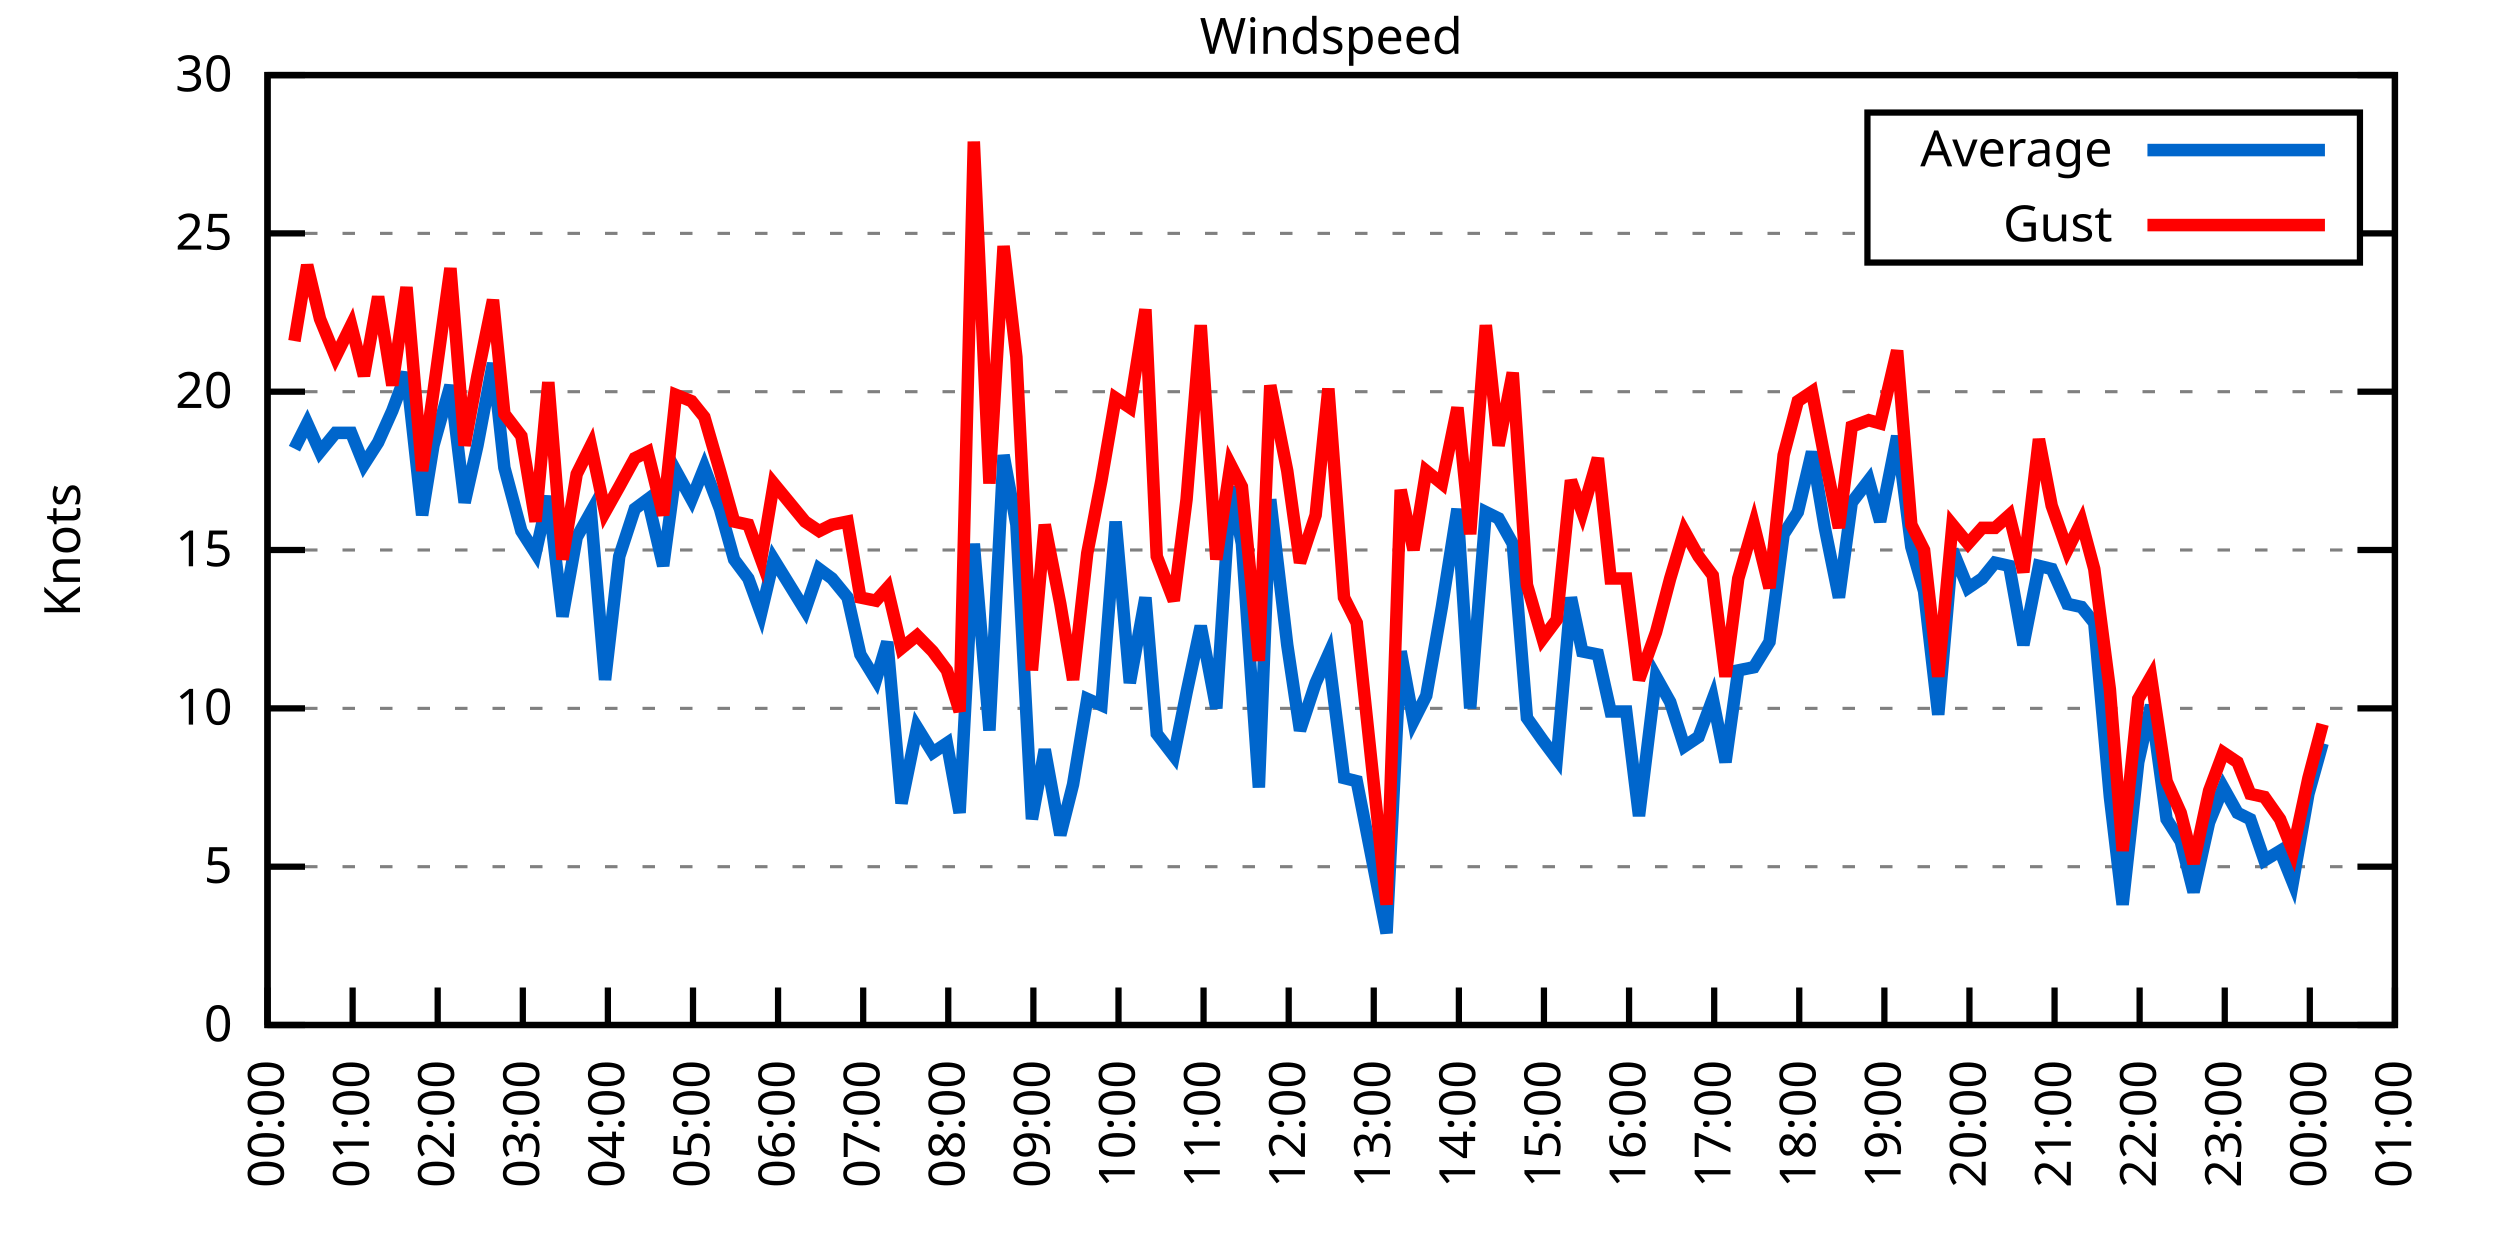
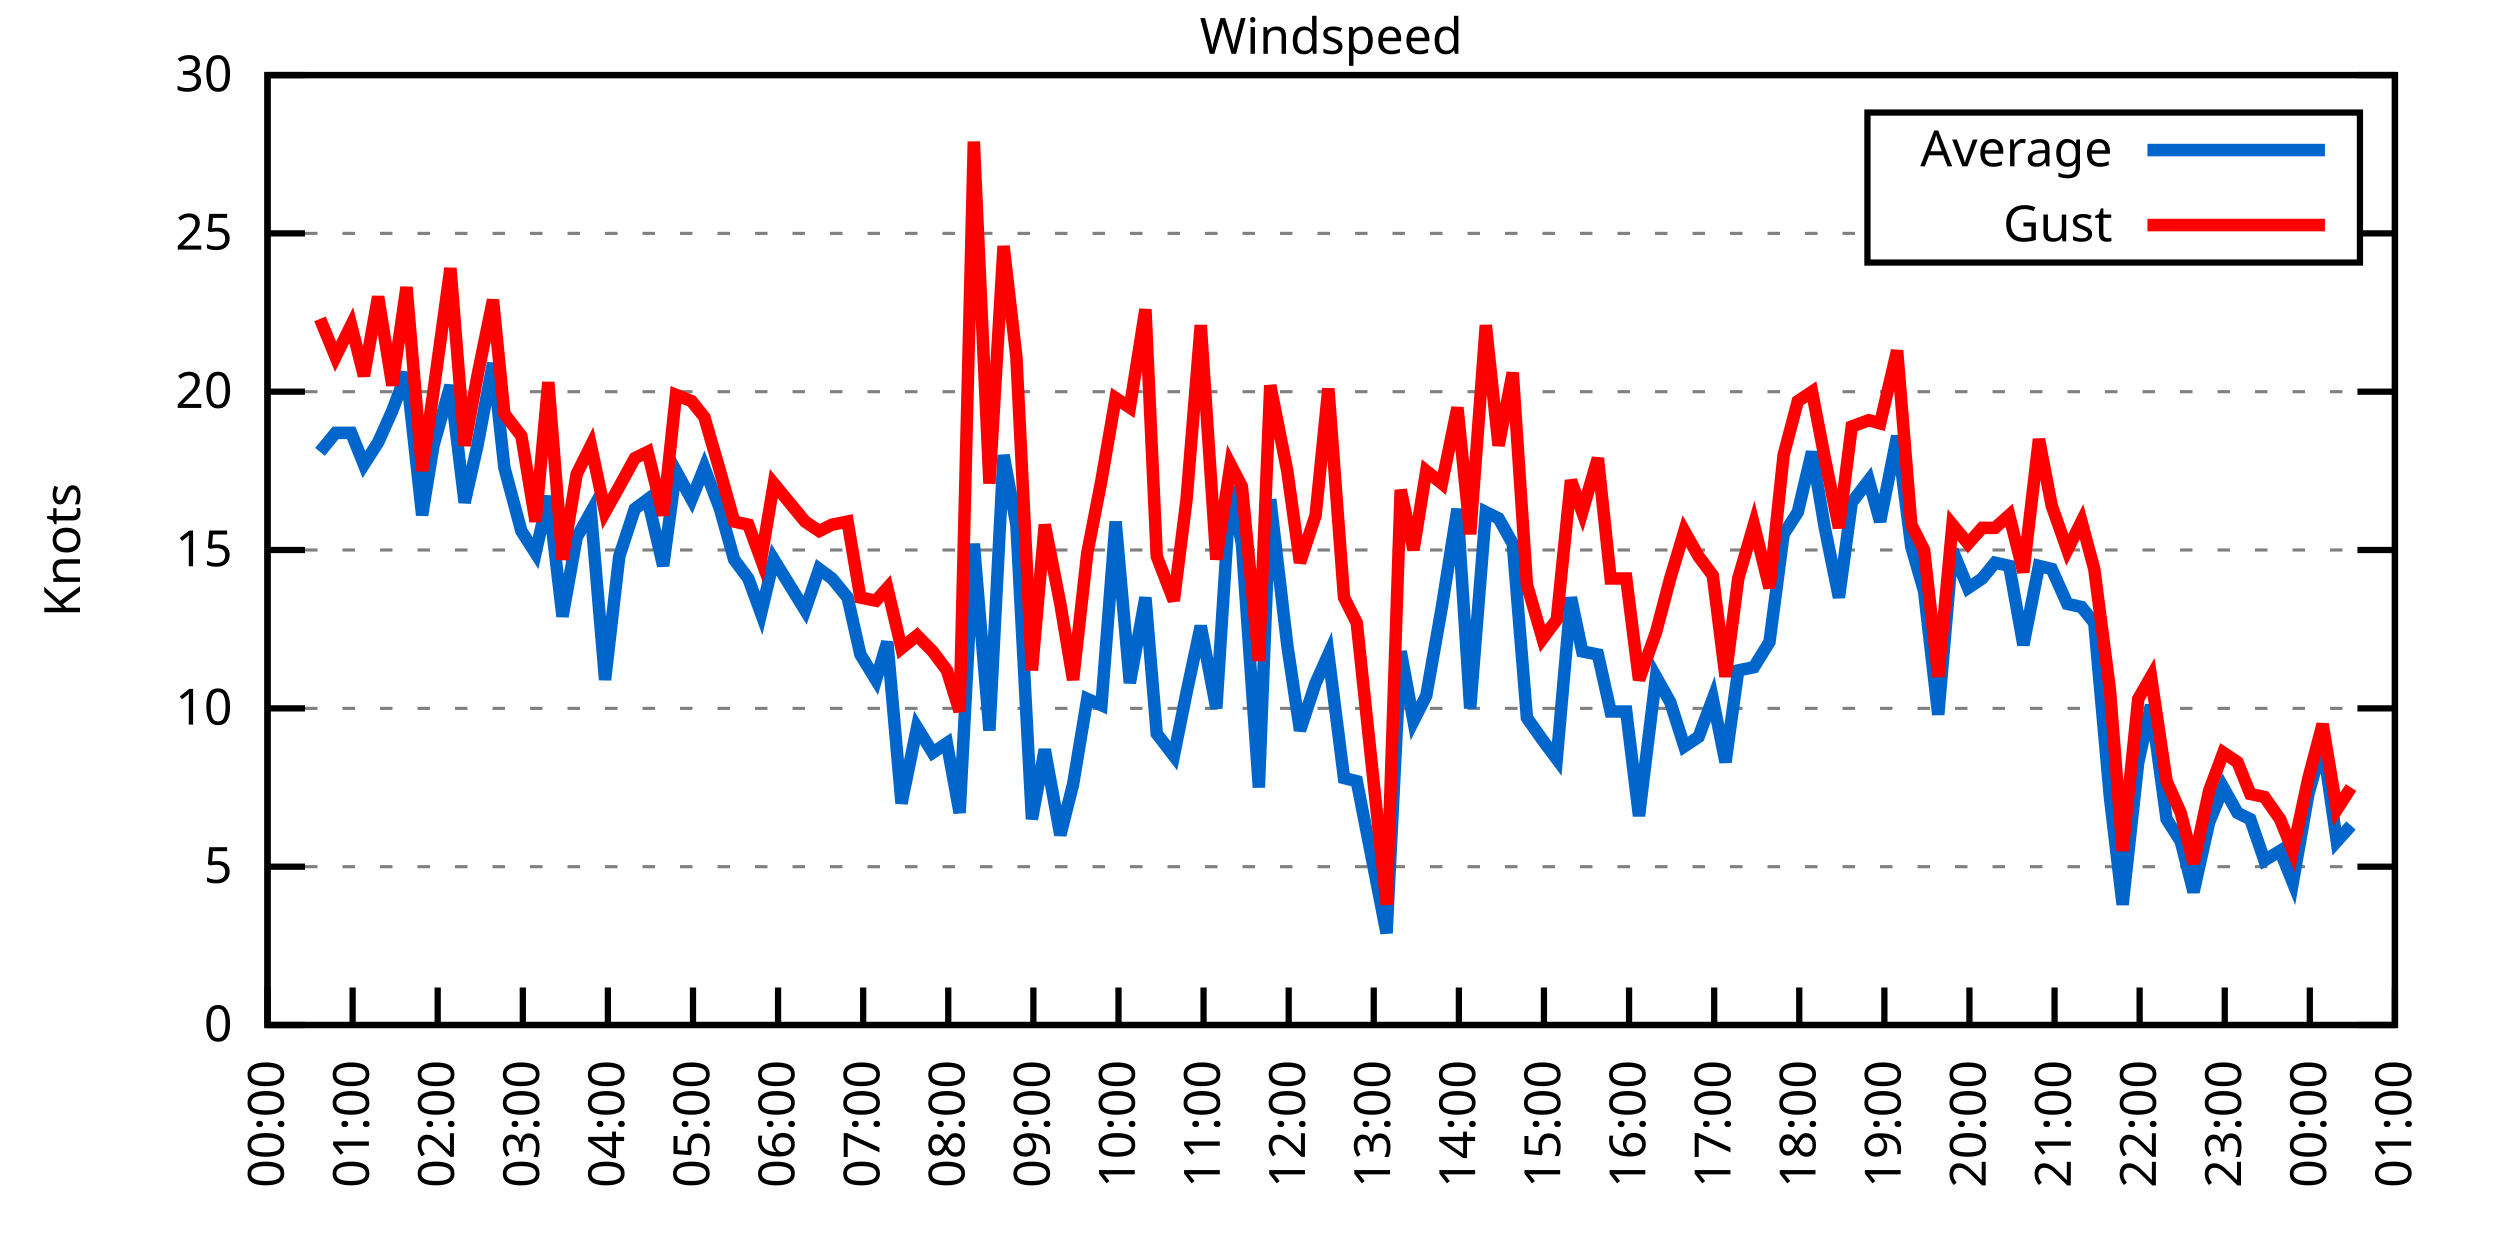
<svg xmlns="http://www.w3.org/2000/svg" xmlns:xlink="http://www.w3.org/1999/xlink" width="400" height="200" viewBox="0 0 400 200">
  <g id="gnuplot_canvas">
    <rect x="0" y="0" width="400" height="200" fill="none" />
    <defs>
      <circle id="gpDot" r="0.5" stroke-width="0.5" stroke="currentColor" />
      <path id="gpPt0" stroke-width="0.333" stroke="currentColor" d="M-1,0 h2 M0,-1 v2" />
      <path id="gpPt1" stroke-width="0.333" stroke="currentColor" d="M-1,-1 L1,1 M1,-1 L-1,1" />
      <path id="gpPt2" stroke-width="0.333" stroke="currentColor" d="M-1,0 L1,0 M0,-1 L0,1 M-1,-1 L1,1 M-1,1 L1,-1" />
      <rect id="gpPt3" stroke-width="0.333" stroke="currentColor" x="-1" y="-1" width="2" height="2" />
      <rect id="gpPt4" stroke-width="0.333" stroke="currentColor" fill="currentColor" x="-1" y="-1" width="2" height="2" />
      <circle id="gpPt5" stroke-width="0.333" stroke="currentColor" cx="0" cy="0" r="1" />
      <use xlink:href="#gpPt5" id="gpPt6" fill="currentColor" stroke="none" />
      <path id="gpPt7" stroke-width="0.333" stroke="currentColor" d="M0,-1.33 L-1.33,0.67 L1.33,0.67 z" />
      <use xlink:href="#gpPt7" id="gpPt8" fill="currentColor" stroke="none" />
      <use xlink:href="#gpPt7" id="gpPt9" stroke="currentColor" transform="rotate(180)" />
      <use xlink:href="#gpPt9" id="gpPt10" fill="currentColor" stroke="none" />
      <use xlink:href="#gpPt3" id="gpPt11" stroke="currentColor" transform="rotate(45)" />
      <use xlink:href="#gpPt11" id="gpPt12" fill="currentColor" stroke="none" />
      <path id="gpPt13" stroke-width="0.333" stroke="currentColor" d="M0,1.330 L1.265,0.411 L0.782,-1.067 L-0.782,-1.076 L-1.265,0.411 z" />
      <use xlink:href="#gpPt13" id="gpPt14" fill="currentColor" stroke="none" />
      <filter id="textbox" filterUnits="objectBoundingBox" x="0" y="0" height="1" width="1">
        <feFlood flood-color="white" flood-opacity="1" result="bgnd" />
        <feComposite in="SourceGraphic" in2="bgnd" operator="atop" />
      </filter>
      <filter id="greybox" filterUnits="objectBoundingBox" x="0" y="0" height="1" width="1">
        <feFlood flood-color="lightgrey" flood-opacity="1" result="grey" />
        <feComposite in="SourceGraphic" in2="grey" operator="atop" />
      </filter>
    </defs>
    <g fill="none" color="white" stroke="currentColor" stroke-width="1.00" stroke-linecap="butt" stroke-linejoin="miter">
</g>
    <g fill="none" color="black" stroke="currentColor" stroke-width="1.00" stroke-linecap="butt" stroke-linejoin="miter">
      <g stroke="none" shape-rendering="crispEdges">
        <polygon fill="rgb(255, 255, 255)" points="42.80,164.00 383.18,164.00 383.18,12.02 42.80,12.02 " />
      </g>
    </g>
    <g fill="none" color="black" stroke="currentColor" stroke-width="1.00" stroke-linecap="butt" stroke-linejoin="miter">
</g>
    <g fill="none" color="black" stroke="black" stroke-width="0.50" stroke-linecap="butt" stroke-linejoin="miter">
</g>
    <g fill="none" color="gray" stroke="currentColor" stroke-width="0.50" stroke-linecap="butt" stroke-linejoin="miter">
      <path stroke="gray" stroke-dasharray="2,4" class="gridline" d="M42.80,164.00 L383.19,164.00  " />
    </g>
    <g fill="none" color="gray" stroke="gray" stroke-width="1.00" stroke-linecap="butt" stroke-linejoin="miter">
</g>
    <g fill="none" color="black" stroke="currentColor" stroke-width="1.00" stroke-linecap="butt" stroke-linejoin="miter">
      <path stroke="black" d="M42.80,164.00 L48.80,164.00 M383.19,164.00 L377.19,164.00  " />
      <g transform="translate(37.20,166.60)" stroke="none" fill="black" font-family="Sans" font-size="8.00" text-anchor="end">
        <text>
          <tspan font-family="Sans"> 0</tspan>
        </text>
      </g>
    </g>
    <g fill="none" color="black" stroke="currentColor" stroke-width="1.00" stroke-linecap="butt" stroke-linejoin="miter">
</g>
    <g fill="none" color="black" stroke="black" stroke-width="0.50" stroke-linecap="butt" stroke-linejoin="miter">
</g>
    <g fill="none" color="gray" stroke="currentColor" stroke-width="0.50" stroke-linecap="butt" stroke-linejoin="miter">
      <path stroke="gray" stroke-dasharray="2,4" class="gridline" d="M42.80,138.67 L383.19,138.67  " />
    </g>
    <g fill="none" color="gray" stroke="gray" stroke-width="1.00" stroke-linecap="butt" stroke-linejoin="miter">
</g>
    <g fill="none" color="black" stroke="currentColor" stroke-width="1.00" stroke-linecap="butt" stroke-linejoin="miter">
      <path stroke="black" d="M42.80,138.67 L48.80,138.67 M383.19,138.67 L377.19,138.67  " />
      <g transform="translate(37.20,141.27)" stroke="none" fill="black" font-family="Sans" font-size="8.00" text-anchor="end">
        <text>
          <tspan font-family="Sans"> 5</tspan>
        </text>
      </g>
    </g>
    <g fill="none" color="black" stroke="currentColor" stroke-width="1.00" stroke-linecap="butt" stroke-linejoin="miter">
</g>
    <g fill="none" color="black" stroke="black" stroke-width="0.50" stroke-linecap="butt" stroke-linejoin="miter">
</g>
    <g fill="none" color="gray" stroke="currentColor" stroke-width="0.50" stroke-linecap="butt" stroke-linejoin="miter">
      <path stroke="gray" stroke-dasharray="2,4" class="gridline" d="M42.80,113.34 L383.19,113.34  " />
    </g>
    <g fill="none" color="gray" stroke="gray" stroke-width="1.00" stroke-linecap="butt" stroke-linejoin="miter">
</g>
    <g fill="none" color="black" stroke="currentColor" stroke-width="1.00" stroke-linecap="butt" stroke-linejoin="miter">
      <path stroke="black" d="M42.80,113.34 L48.80,113.34 M383.19,113.34 L377.19,113.34  " />
      <g transform="translate(37.20,115.94)" stroke="none" fill="black" font-family="Sans" font-size="8.00" text-anchor="end">
        <text>
          <tspan font-family="Sans"> 10</tspan>
        </text>
      </g>
    </g>
    <g fill="none" color="black" stroke="currentColor" stroke-width="1.00" stroke-linecap="butt" stroke-linejoin="miter">
</g>
    <g fill="none" color="black" stroke="black" stroke-width="0.50" stroke-linecap="butt" stroke-linejoin="miter">
</g>
    <g fill="none" color="gray" stroke="currentColor" stroke-width="0.50" stroke-linecap="butt" stroke-linejoin="miter">
      <path stroke="gray" stroke-dasharray="2,4" class="gridline" d="M42.80,88.00 L383.19,88.00  " />
    </g>
    <g fill="none" color="gray" stroke="gray" stroke-width="1.00" stroke-linecap="butt" stroke-linejoin="miter">
</g>
    <g fill="none" color="black" stroke="currentColor" stroke-width="1.00" stroke-linecap="butt" stroke-linejoin="miter">
      <path stroke="black" d="M42.80,88.00 L48.80,88.00 M383.19,88.00 L377.19,88.00  " />
      <g transform="translate(37.20,90.60)" stroke="none" fill="black" font-family="Sans" font-size="8.00" text-anchor="end">
        <text>
          <tspan font-family="Sans"> 15</tspan>
        </text>
      </g>
    </g>
    <g fill="none" color="black" stroke="currentColor" stroke-width="1.00" stroke-linecap="butt" stroke-linejoin="miter">
</g>
    <g fill="none" color="black" stroke="black" stroke-width="0.50" stroke-linecap="butt" stroke-linejoin="miter">
</g>
    <g fill="none" color="gray" stroke="currentColor" stroke-width="0.50" stroke-linecap="butt" stroke-linejoin="miter">
      <path stroke="gray" stroke-dasharray="2,4" class="gridline" d="M42.80,62.67 L383.19,62.67  " />
    </g>
    <g fill="none" color="gray" stroke="gray" stroke-width="1.00" stroke-linecap="butt" stroke-linejoin="miter">
</g>
    <g fill="none" color="black" stroke="currentColor" stroke-width="1.00" stroke-linecap="butt" stroke-linejoin="miter">
      <path stroke="black" d="M42.80,62.67 L48.80,62.67 M383.19,62.67 L377.19,62.67  " />
      <g transform="translate(37.20,65.27)" stroke="none" fill="black" font-family="Sans" font-size="8.00" text-anchor="end">
        <text>
          <tspan font-family="Sans"> 20</tspan>
        </text>
      </g>
    </g>
    <g fill="none" color="black" stroke="currentColor" stroke-width="1.00" stroke-linecap="butt" stroke-linejoin="miter">
</g>
    <g fill="none" color="black" stroke="black" stroke-width="0.50" stroke-linecap="butt" stroke-linejoin="miter">
</g>
    <g fill="none" color="gray" stroke="currentColor" stroke-width="0.50" stroke-linecap="butt" stroke-linejoin="miter">
      <path stroke="gray" stroke-dasharray="2,4" class="gridline" d="M42.80,37.34 L298.79,37.34 M377.59,37.34 L383.19,37.34  " />
    </g>
    <g fill="none" color="gray" stroke="gray" stroke-width="1.00" stroke-linecap="butt" stroke-linejoin="miter">
</g>
    <g fill="none" color="black" stroke="currentColor" stroke-width="1.00" stroke-linecap="butt" stroke-linejoin="miter">
      <path stroke="black" d="M42.80,37.34 L48.80,37.34 M383.19,37.34 L377.19,37.34  " />
      <g transform="translate(37.20,39.94)" stroke="none" fill="black" font-family="Sans" font-size="8.00" text-anchor="end">
        <text>
          <tspan font-family="Sans"> 25</tspan>
        </text>
      </g>
    </g>
    <g fill="none" color="black" stroke="currentColor" stroke-width="1.00" stroke-linecap="butt" stroke-linejoin="miter">
</g>
    <g fill="none" color="black" stroke="black" stroke-width="0.50" stroke-linecap="butt" stroke-linejoin="miter">
</g>
    <g fill="none" color="gray" stroke="currentColor" stroke-width="0.50" stroke-linecap="butt" stroke-linejoin="miter">
      <path stroke="gray" stroke-dasharray="2,4" class="gridline" d="M42.80,12.01 L383.19,12.01  " />
    </g>
    <g fill="none" color="gray" stroke="gray" stroke-width="1.00" stroke-linecap="butt" stroke-linejoin="miter">
</g>
    <g fill="none" color="black" stroke="currentColor" stroke-width="1.00" stroke-linecap="butt" stroke-linejoin="miter">
      <path stroke="black" d="M42.80,12.01 L48.80,12.01 M383.19,12.01 L377.19,12.01  " />
      <g transform="translate(37.20,14.61)" stroke="none" fill="black" font-family="Sans" font-size="8.00" text-anchor="end">
        <text>
          <tspan font-family="Sans"> 30</tspan>
        </text>
      </g>
    </g>
    <g fill="none" color="black" stroke="currentColor" stroke-width="1.00" stroke-linecap="butt" stroke-linejoin="miter">
      <path stroke="black" d="M42.80,164.00 L42.80,158.00  " />
      <g transform="translate(45.40,169.60) rotate(270.00)" stroke="none" fill="black" font-family="Sans" font-size="8.00" text-anchor="end">
        <text>
          <tspan font-family="Sans">00:00</tspan>
        </text>
      </g>
    </g>
    <g fill="none" color="black" stroke="currentColor" stroke-width="1.00" stroke-linecap="butt" stroke-linejoin="miter">
      <path stroke="black" d="M56.42,164.00 L56.42,158.00  " />
      <g transform="translate(59.02,169.60) rotate(270.00)" stroke="none" fill="black" font-family="Sans" font-size="8.00" text-anchor="end">
        <text>
          <tspan font-family="Sans">01:00</tspan>
        </text>
      </g>
    </g>
    <g fill="none" color="black" stroke="currentColor" stroke-width="1.00" stroke-linecap="butt" stroke-linejoin="miter">
      <path stroke="black" d="M70.03,164.00 L70.03,158.00  " />
      <g transform="translate(72.63,169.60) rotate(270.00)" stroke="none" fill="black" font-family="Sans" font-size="8.00" text-anchor="end">
        <text>
          <tspan font-family="Sans">02:00</tspan>
        </text>
      </g>
    </g>
    <g fill="none" color="black" stroke="currentColor" stroke-width="1.00" stroke-linecap="butt" stroke-linejoin="miter">
      <path stroke="black" d="M83.65,164.00 L83.65,158.00  " />
      <g transform="translate(86.25,169.60) rotate(270.00)" stroke="none" fill="black" font-family="Sans" font-size="8.00" text-anchor="end">
        <text>
          <tspan font-family="Sans">03:00</tspan>
        </text>
      </g>
    </g>
    <g fill="none" color="black" stroke="currentColor" stroke-width="1.00" stroke-linecap="butt" stroke-linejoin="miter">
      <path stroke="black" d="M97.26,164.00 L97.26,158.00  " />
      <g transform="translate(99.86,169.60) rotate(270.00)" stroke="none" fill="black" font-family="Sans" font-size="8.00" text-anchor="end">
        <text>
          <tspan font-family="Sans">04:00</tspan>
        </text>
      </g>
    </g>
    <g fill="none" color="black" stroke="currentColor" stroke-width="1.00" stroke-linecap="butt" stroke-linejoin="miter">
      <path stroke="black" d="M110.88,164.00 L110.88,158.00  " />
      <g transform="translate(113.48,169.60) rotate(270.00)" stroke="none" fill="black" font-family="Sans" font-size="8.00" text-anchor="end">
        <text>
          <tspan font-family="Sans">05:00</tspan>
        </text>
      </g>
    </g>
    <g fill="none" color="black" stroke="currentColor" stroke-width="1.00" stroke-linecap="butt" stroke-linejoin="miter">
      <path stroke="black" d="M124.49,164.00 L124.49,158.00  " />
      <g transform="translate(127.09,169.60) rotate(270.00)" stroke="none" fill="black" font-family="Sans" font-size="8.00" text-anchor="end">
        <text>
          <tspan font-family="Sans">06:00</tspan>
        </text>
      </g>
    </g>
    <g fill="none" color="black" stroke="currentColor" stroke-width="1.00" stroke-linecap="butt" stroke-linejoin="miter">
      <path stroke="black" d="M138.11,164.00 L138.11,158.00  " />
      <g transform="translate(140.71,169.60) rotate(270.00)" stroke="none" fill="black" font-family="Sans" font-size="8.00" text-anchor="end">
        <text>
          <tspan font-family="Sans">07:00</tspan>
        </text>
      </g>
    </g>
    <g fill="none" color="black" stroke="currentColor" stroke-width="1.00" stroke-linecap="butt" stroke-linejoin="miter">
      <path stroke="black" d="M151.72,164.00 L151.72,158.00  " />
      <g transform="translate(154.32,169.60) rotate(270.00)" stroke="none" fill="black" font-family="Sans" font-size="8.00" text-anchor="end">
        <text>
          <tspan font-family="Sans">08:00</tspan>
        </text>
      </g>
    </g>
    <g fill="none" color="black" stroke="currentColor" stroke-width="1.00" stroke-linecap="butt" stroke-linejoin="miter">
      <path stroke="black" d="M165.34,164.00 L165.34,158.00  " />
      <g transform="translate(167.94,169.60) rotate(270.00)" stroke="none" fill="black" font-family="Sans" font-size="8.00" text-anchor="end">
        <text>
          <tspan font-family="Sans">09:00</tspan>
        </text>
      </g>
    </g>
    <g fill="none" color="black" stroke="currentColor" stroke-width="1.00" stroke-linecap="butt" stroke-linejoin="miter">
      <path stroke="black" d="M178.96,164.00 L178.96,158.00  " />
      <g transform="translate(181.56,169.60) rotate(270.00)" stroke="none" fill="black" font-family="Sans" font-size="8.00" text-anchor="end">
        <text>
          <tspan font-family="Sans">10:00</tspan>
        </text>
      </g>
    </g>
    <g fill="none" color="black" stroke="currentColor" stroke-width="1.00" stroke-linecap="butt" stroke-linejoin="miter">
      <path stroke="black" d="M192.57,164.00 L192.57,158.00  " />
      <g transform="translate(195.17,169.60) rotate(270.00)" stroke="none" fill="black" font-family="Sans" font-size="8.00" text-anchor="end">
        <text>
          <tspan font-family="Sans">11:00</tspan>
        </text>
      </g>
    </g>
    <g fill="none" color="black" stroke="currentColor" stroke-width="1.00" stroke-linecap="butt" stroke-linejoin="miter">
      <path stroke="black" d="M206.19,164.00 L206.19,158.00  " />
      <g transform="translate(208.79,169.60) rotate(270.00)" stroke="none" fill="black" font-family="Sans" font-size="8.00" text-anchor="end">
        <text>
          <tspan font-family="Sans">12:00</tspan>
        </text>
      </g>
    </g>
    <g fill="none" color="black" stroke="currentColor" stroke-width="1.00" stroke-linecap="butt" stroke-linejoin="miter">
      <path stroke="black" d="M219.80,164.00 L219.80,158.00  " />
      <g transform="translate(222.40,169.60) rotate(270.00)" stroke="none" fill="black" font-family="Sans" font-size="8.00" text-anchor="end">
        <text>
          <tspan font-family="Sans">13:00</tspan>
        </text>
      </g>
    </g>
    <g fill="none" color="black" stroke="currentColor" stroke-width="1.00" stroke-linecap="butt" stroke-linejoin="miter">
      <path stroke="black" d="M233.42,164.00 L233.42,158.00  " />
      <g transform="translate(236.02,169.60) rotate(270.00)" stroke="none" fill="black" font-family="Sans" font-size="8.00" text-anchor="end">
        <text>
          <tspan font-family="Sans">14:00</tspan>
        </text>
      </g>
    </g>
    <g fill="none" color="black" stroke="currentColor" stroke-width="1.00" stroke-linecap="butt" stroke-linejoin="miter">
      <path stroke="black" d="M247.03,164.00 L247.03,158.00  " />
      <g transform="translate(249.63,169.60) rotate(270.00)" stroke="none" fill="black" font-family="Sans" font-size="8.00" text-anchor="end">
        <text>
          <tspan font-family="Sans">15:00</tspan>
        </text>
      </g>
    </g>
    <g fill="none" color="black" stroke="currentColor" stroke-width="1.00" stroke-linecap="butt" stroke-linejoin="miter">
      <path stroke="black" d="M260.65,164.00 L260.65,158.00  " />
      <g transform="translate(263.25,169.60) rotate(270.00)" stroke="none" fill="black" font-family="Sans" font-size="8.00" text-anchor="end">
        <text>
          <tspan font-family="Sans">16:00</tspan>
        </text>
      </g>
    </g>
    <g fill="none" color="black" stroke="currentColor" stroke-width="1.00" stroke-linecap="butt" stroke-linejoin="miter">
      <path stroke="black" d="M274.27,164.00 L274.27,158.00  " />
      <g transform="translate(276.87,169.60) rotate(270.00)" stroke="none" fill="black" font-family="Sans" font-size="8.00" text-anchor="end">
        <text>
          <tspan font-family="Sans">17:00</tspan>
        </text>
      </g>
    </g>
    <g fill="none" color="black" stroke="currentColor" stroke-width="1.00" stroke-linecap="butt" stroke-linejoin="miter">
      <path stroke="black" d="M287.88,164.00 L287.88,158.00  " />
      <g transform="translate(290.48,169.60) rotate(270.00)" stroke="none" fill="black" font-family="Sans" font-size="8.00" text-anchor="end">
        <text>
          <tspan font-family="Sans">18:00</tspan>
        </text>
      </g>
    </g>
    <g fill="none" color="black" stroke="currentColor" stroke-width="1.00" stroke-linecap="butt" stroke-linejoin="miter">
      <path stroke="black" d="M301.50,164.00 L301.50,158.00  " />
      <g transform="translate(304.10,169.60) rotate(270.00)" stroke="none" fill="black" font-family="Sans" font-size="8.00" text-anchor="end">
        <text>
          <tspan font-family="Sans">19:00</tspan>
        </text>
      </g>
    </g>
    <g fill="none" color="black" stroke="currentColor" stroke-width="1.00" stroke-linecap="butt" stroke-linejoin="miter">
      <path stroke="black" d="M315.11,164.00 L315.11,158.00  " />
      <g transform="translate(317.71,169.60) rotate(270.00)" stroke="none" fill="black" font-family="Sans" font-size="8.00" text-anchor="end">
        <text>
          <tspan font-family="Sans">20:00</tspan>
        </text>
      </g>
    </g>
    <g fill="none" color="black" stroke="currentColor" stroke-width="1.00" stroke-linecap="butt" stroke-linejoin="miter">
      <path stroke="black" d="M328.73,164.00 L328.73,158.00  " />
      <g transform="translate(331.33,169.60) rotate(270.00)" stroke="none" fill="black" font-family="Sans" font-size="8.00" text-anchor="end">
        <text>
          <tspan font-family="Sans">21:00</tspan>
        </text>
      </g>
    </g>
    <g fill="none" color="black" stroke="currentColor" stroke-width="1.00" stroke-linecap="butt" stroke-linejoin="miter">
      <path stroke="black" d="M342.34,164.00 L342.34,158.00  " />
      <g transform="translate(344.94,169.60) rotate(270.00)" stroke="none" fill="black" font-family="Sans" font-size="8.00" text-anchor="end">
        <text>
          <tspan font-family="Sans">22:00</tspan>
        </text>
      </g>
    </g>
    <g fill="none" color="black" stroke="currentColor" stroke-width="1.00" stroke-linecap="butt" stroke-linejoin="miter">
      <path stroke="black" d="M355.96,164.00 L355.96,158.00  " />
      <g transform="translate(358.56,169.60) rotate(270.00)" stroke="none" fill="black" font-family="Sans" font-size="8.00" text-anchor="end">
        <text>
          <tspan font-family="Sans">23:00</tspan>
        </text>
      </g>
    </g>
    <g fill="none" color="black" stroke="currentColor" stroke-width="1.00" stroke-linecap="butt" stroke-linejoin="miter">
      <path stroke="black" d="M369.57,164.00 L369.57,158.00  " />
      <g transform="translate(372.17,169.60) rotate(270.00)" stroke="none" fill="black" font-family="Sans" font-size="8.00" text-anchor="end">
        <text>
          <tspan font-family="Sans">00:00</tspan>
        </text>
      </g>
    </g>
    <g fill="none" color="black" stroke="currentColor" stroke-width="1.00" stroke-linecap="butt" stroke-linejoin="miter">
      <path stroke="black" d="M383.19,164.00 L383.19,158.00  " />
      <g transform="translate(385.79,169.60) rotate(270.00)" stroke="none" fill="black" font-family="Sans" font-size="8.00" text-anchor="end">
        <text>
          <tspan font-family="Sans">01:00</tspan>
        </text>
      </g>
    </g>
    <g fill="none" color="black" stroke="currentColor" stroke-width="1.00" stroke-linecap="butt" stroke-linejoin="miter">
</g>
    <g fill="none" color="black" stroke="currentColor" stroke-width="1.00" stroke-linecap="butt" stroke-linejoin="miter">
      <path stroke="black" d="M42.80,12.01 L42.80,164.00 L383.19,164.00 L383.19,12.01 L42.80,12.01 Z  " />
    </g>
    <g fill="none" color="black" stroke="currentColor" stroke-width="1.00" stroke-linecap="butt" stroke-linejoin="miter">
</g>
    <g fill="none" color="black" stroke="currentColor" stroke-width="1.00" stroke-linecap="butt" stroke-linejoin="miter">
      <path stroke="black" d="M298.79,42.01 L298.79,18.01 L377.59,18.01 L377.59,42.01 L298.79,42.01 Z  " />
    </g>
    <g id="Windspeed_plot_1">
      <g fill="none" color="white" stroke="black" stroke-width="2.00" stroke-linecap="butt" stroke-linejoin="miter">
</g>
      <g fill="none" color="black" stroke="currentColor" stroke-width="2.00" stroke-linecap="butt" stroke-linejoin="miter">
        <g transform="translate(337.99,26.61)" stroke="none" fill="black" font-family="Sans" font-size="8.00" text-anchor="end">
          <text>
            <tspan font-family="Sans">Average</tspan>
          </text>
        </g>
      </g>
      <g fill="none" color="black" stroke="currentColor" stroke-width="2.00" stroke-linecap="butt" stroke-linejoin="miter">
-         <path stroke="rgb(  0, 102, 204)" d="M343.59,24.01 L371.99,24.01 M47.11,71.79 L49.15,67.74 L51.20,72.30 L53.69,69.26 L56.19,69.26 L58.23,74.33   L60.50,70.78 L62.77,65.71 L65.04,59.63 L67.54,82.43 L69.35,71.29 L72.07,61.66 L74.34,80.41 L76.39,71.29   L78.88,58.11 L80.70,74.83 L83.42,84.97 L85.69,88.51 L87.73,79.39 L90.00,98.64 L92.27,85.98 L94.54,81.93   L96.81,108.78 L99.08,89.02 L101.57,81.42 L103.62,79.90 L106.11,90.54 L108.15,75.34 L110.65,79.90 L112.69,74.83   L115.19,81.42 L117.46,89.52 L119.73,92.56 L121.77,98.14 L123.81,89.52 L128.81,97.63 L131.07,91.04 L133.12,92.56   L135.61,95.60 L137.66,104.72 L140.15,108.78 L141.97,102.70 L144.24,128.54 L146.73,116.38 L149.23,120.43 L151.50,118.91   L153.54,130.06 L155.81,86.99 L158.31,116.88 L160.57,72.81 L162.62,83.95 L165.11,131.07 L167.16,119.92 L169.65,133.60   L171.69,125.50 L173.96,111.82 L176.23,112.83 L178.50,83.45 L180.77,109.28 L183.27,95.60 L185.08,117.39 L187.81,120.94   L189.85,110.80 L192.12,100.16 L194.61,113.34 L196.88,77.87 L198.70,86.99 L201.42,126.00 L203.24,79.90 L205.96,103.20   L208.00,116.88 L210.50,109.28 L212.54,104.72 L215.04,124.48 L217.08,124.99 L221.85,149.31 L224.11,104.22 L226.16,115.36   L228.20,111.31 L230.70,97.12 L233.19,81.42 L235.23,113.34 L237.73,81.93 L239.77,82.94 L242.04,86.99 L244.31,114.86   L246.81,118.40 L249.08,121.44 L251.35,95.60 L253.16,104.22 L255.66,104.72 L257.70,113.84 L260.20,113.84 L262.24,130.56   L264.96,108.27 L267.23,112.32 L269.50,119.42 L271.77,117.90 L274.04,111.82 L276.08,121.95 L278.12,107.26 L280.62,106.75   L283.12,102.70 L285.38,85.47 L287.65,81.93 L289.92,72.30 L291.97,84.46 L294.23,95.60 L296.28,80.41 L299.00,76.86   L300.82,83.45 L303.54,69.77 L305.81,87.50 L307.85,94.59 L310.12,114.35 L312.39,88.00 L314.89,94.08 L317.15,92.56   L319.20,90.03 L321.47,90.54 L323.74,103.20 L326.23,90.54 L328.27,91.04 L330.77,96.62 L333.04,97.12 L335.08,99.66   L337.58,127.52 L339.62,144.75 L342.12,121.95 L344.16,112.83 L346.65,131.07 L348.92,134.62 L350.97,142.72 L353.46,131.58   L355.73,126.00 L358.00,130.06 L360.04,131.07 L362.31,137.66 L364.81,136.14 L366.85,141.20 L369.35,127.02 L371.62,118.91    " />
+         <path stroke="rgb(  0, 102, 204)" d="M343.59,24.01 L371.99,24.01 M51.20,72.30 L53.69,69.26 L56.19,69.26 L58.23,74.33 L60.50,70.78 L62.77,65.71   L65.04,59.63 L67.54,82.43 L69.35,71.29 L72.07,61.66 L74.34,80.41 L76.39,71.29 L78.88,58.11 L80.70,74.83   L83.42,84.97 L85.69,88.51 L87.73,79.39 L90.00,98.64 L92.27,85.98 L94.54,81.93 L96.81,108.78 L99.08,89.02   L101.57,81.42 L103.62,79.90 L106.11,90.54 L108.15,75.34 L110.65,79.90 L112.69,74.83 L115.19,81.42 L117.46,89.52   L119.73,92.56 L121.77,98.14 L123.81,89.52 L128.81,97.63 L131.07,91.04 L133.12,92.56 L135.61,95.60 L137.66,104.72   L140.15,108.78 L141.97,102.70 L144.24,128.54 L146.73,116.38 L149.23,120.43 L151.50,118.91 L153.54,130.06 L155.81,86.99   L158.31,116.88 L160.57,72.81 L162.62,83.95 L165.11,131.07 L167.16,119.92 L169.65,133.60 L171.69,125.50 L173.96,111.82   L176.23,112.83 L178.50,83.45 L180.77,109.28 L183.27,95.60 L185.08,117.39 L187.81,120.94 L189.85,110.80 L192.12,100.16   L194.61,113.34 L196.88,77.87 L198.70,86.99 L201.42,126.00 L203.24,79.90 L205.96,103.20 L208.00,116.88 L210.50,109.28   L212.54,104.72 L215.04,124.48 L217.08,124.99 L221.85,149.31 L224.11,104.22 L226.16,115.36 L228.20,111.31 L230.70,97.12   L233.19,81.42 L235.23,113.34 L237.73,81.93 L239.77,82.94 L242.04,86.99 L244.31,114.86 L246.81,118.40 L249.08,121.44   L251.35,95.60 L253.16,104.22 L255.66,104.72 L257.70,113.84 L260.20,113.84 L262.24,130.56 L264.96,108.27 L267.23,112.32   L269.50,119.42 L271.77,117.90 L274.04,111.82 L276.08,121.95 L278.12,107.26 L280.62,106.75 L283.12,102.70 L285.38,85.47   L287.65,81.93 L289.92,72.30 L291.97,84.46 L294.23,95.60 L296.28,80.41 L299.00,76.86 L300.82,83.45 L303.54,69.77   L305.81,87.50 L307.85,94.59 L310.12,114.35 L312.39,88.00 L314.89,94.08 L317.15,92.56 L319.20,90.03 L321.47,90.54   L323.74,103.20 L326.23,90.54 L328.27,91.04 L330.77,96.62 L333.04,97.12 L335.08,99.66 L337.58,127.52 L339.62,144.75   L342.12,121.95 L344.16,112.83 L346.65,131.07 L348.92,134.62 L350.97,142.72 L353.46,131.58 L355.73,126.00 L358.00,130.06   L360.04,131.07 L362.31,137.66 L364.81,136.14 L366.85,141.20 L369.35,127.02 L371.62,118.91 L373.89,134.62 L376.16,132.08    " />
      </g>
    </g>
    <g id="Windspeed_plot_2">
      <g fill="none" color="black" stroke="currentColor" stroke-width="2.00" stroke-linecap="butt" stroke-linejoin="miter">
        <g transform="translate(337.99,38.61)" stroke="none" fill="black" font-family="Sans" font-size="8.00" text-anchor="end">
          <text>
            <tspan font-family="Sans">Gust</tspan>
          </text>
        </g>
      </g>
      <g fill="none" color="black" stroke="currentColor" stroke-width="2.00" stroke-linecap="butt" stroke-linejoin="miter">
-         <path stroke="rgb(255,   0,   0)" d="M343.59,36.01 L371.99,36.01 M47.11,54.57 L49.15,42.41 L51.20,51.02 L53.69,57.10 L56.19,52.03 L58.23,60.14   L60.50,47.47 L62.77,61.66 L65.04,45.95 L67.54,75.34 L69.35,62.67 L72.07,42.91 L74.34,71.29 L76.39,60.14   L78.88,47.98 L80.70,66.22 L83.42,69.77 L85.69,83.45 L87.73,61.15 L90.00,89.52 L92.27,75.85 L94.54,71.29   L96.81,81.93 L99.08,77.87 L101.57,73.31 L103.62,72.30 L106.11,82.43 L108.15,63.18 L110.65,64.19 L112.69,66.73   L115.19,75.34 L117.46,83.45 L119.73,83.95 L121.77,89.52 L123.81,77.37 L128.81,83.45 L131.07,84.97 L133.12,83.95   L135.61,83.45 L137.66,95.60 L140.15,96.11 L141.97,94.08 L144.24,103.71 L146.73,101.68 L149.23,104.22 L151.50,107.26   L153.54,113.84 L155.81,22.65 L158.31,77.37 L160.57,39.37 L162.62,57.10 L165.11,107.26 L167.16,83.95 L169.65,96.62   L171.69,108.78 L173.96,88.51 L176.23,76.86 L178.50,63.69 L180.77,65.21 L183.27,49.50 L185.08,89.02 L187.81,96.11   L189.85,79.90 L192.12,52.03 L194.61,89.52 L196.88,74.33 L198.70,77.87 L201.42,105.74 L203.24,61.66 L205.96,75.34   L208.00,90.03 L210.50,82.43 L212.54,62.17 L215.04,95.60 L217.08,99.66 L221.85,144.75 L224.11,78.38 L226.16,88.00   L228.20,75.34 L230.70,77.37 L233.19,65.21 L235.23,85.47 L237.73,52.03 L239.77,71.29 L242.04,59.63 L244.31,93.58   L246.81,102.19 L249.08,99.15 L251.35,76.86 L253.16,81.93 L255.66,73.31 L257.70,92.56 L260.20,92.56 L262.24,108.78   L264.96,101.18 L267.23,92.56 L269.50,84.97 L271.77,89.02 L274.04,92.06 L276.08,108.27 L278.12,92.56 L280.62,83.95   L283.12,94.08 L285.38,72.81 L287.65,64.19 L289.92,62.67 L291.97,73.31 L294.23,84.46 L296.28,68.25 L299.00,67.23   L300.82,67.74 L303.54,56.09 L305.81,83.95 L307.85,88.00 L310.12,108.27 L312.39,83.95 L314.89,86.99 L317.15,84.46   L319.20,84.46 L321.47,82.43 L323.74,91.55 L326.23,70.27 L328.27,80.91 L330.77,88.00 L333.04,83.45 L335.08,91.04   L337.58,110.30 L339.62,136.14 L342.12,111.82 L344.16,108.27 L346.65,124.99 L348.92,130.06 L350.97,138.16 L353.46,126.51   L355.73,120.43 L358.00,121.95 L360.04,127.02 L362.31,127.52 L364.81,131.07 L366.85,136.14 L369.35,124.48 L371.62,115.87    " />
+         <path stroke="rgb(255,   0,   0)" d="M343.59,36.01 L371.99,36.01 M51.20,51.02 L53.69,57.10 L56.19,52.03 L58.23,60.14 L60.50,47.47 L62.77,61.66   L65.04,45.95 L67.54,75.34 L69.35,62.67 L72.07,42.91 L74.34,71.29 L76.39,60.14 L78.88,47.98 L80.70,66.22   L83.42,69.77 L85.69,83.45 L87.73,61.15 L90.00,89.52 L92.27,75.85 L94.54,71.29 L96.81,81.93 L99.08,77.87   L101.57,73.31 L103.62,72.30 L106.11,82.43 L108.15,63.18 L110.65,64.19 L112.69,66.73 L115.19,75.34 L117.46,83.45   L119.73,83.95 L121.77,89.52 L123.81,77.37 L128.81,83.45 L131.07,84.97 L133.12,83.95 L135.61,83.45 L137.66,95.60   L140.15,96.11 L141.97,94.08 L144.24,103.71 L146.73,101.68 L149.23,104.22 L151.50,107.26 L153.54,113.84 L155.81,22.65   L158.31,77.37 L160.57,39.37 L162.62,57.10 L165.11,107.26 L167.16,83.95 L169.65,96.62 L171.69,108.78 L173.96,88.51   L176.23,76.86 L178.50,63.69 L180.77,65.21 L183.27,49.50 L185.08,89.02 L187.81,96.11 L189.85,79.90 L192.12,52.03   L194.61,89.52 L196.88,74.33 L198.70,77.87 L201.42,105.74 L203.24,61.66 L205.96,75.34 L208.00,90.03 L210.50,82.43   L212.54,62.17 L215.04,95.60 L217.08,99.66 L221.85,144.75 L224.11,78.38 L226.16,88.00 L228.20,75.34 L230.70,77.37   L233.19,65.21 L235.23,85.47 L237.73,52.03 L239.77,71.29 L242.04,59.63 L244.31,93.58 L246.81,102.19 L249.08,99.15   L251.35,76.86 L253.16,81.93 L255.66,73.31 L257.70,92.56 L260.20,92.56 L262.24,108.78 L264.96,101.18 L267.23,92.56   L269.50,84.97 L271.77,89.02 L274.04,92.06 L276.08,108.27 L278.12,92.56 L280.62,83.95 L283.12,94.08 L285.38,72.81   L287.65,64.19 L289.92,62.67 L291.97,73.31 L294.23,84.46 L296.28,68.25 L299.00,67.23 L300.82,67.74 L303.54,56.09   L305.81,83.95 L307.85,88.00 L310.12,108.27 L312.39,83.95 L314.89,86.99 L317.15,84.46 L319.20,84.46 L321.47,82.43   L323.74,91.55 L326.23,70.27 L328.27,80.91 L330.77,88.00 L333.04,83.45 L335.08,91.04 L337.58,110.30 L339.62,136.14   L342.12,111.82 L344.16,108.27 L346.65,124.99 L348.92,130.06 L350.97,138.16 L353.46,126.51 L355.73,120.43 L358.00,121.95   L360.04,127.02 L362.31,127.52 L364.81,131.07 L366.85,136.14 L369.35,124.48 L371.62,115.87 L373.89,129.55 L376.16,126.00    " />
      </g>
    </g>
    <g fill="none" color="black" stroke="currentColor" stroke-width="2.00" stroke-linecap="butt" stroke-linejoin="miter">
</g>
    <g fill="none" color="black" stroke="black" stroke-width="1.00" stroke-linecap="butt" stroke-linejoin="miter">
</g>
    <g fill="none" color="black" stroke="currentColor" stroke-width="1.00" stroke-linecap="butt" stroke-linejoin="miter">
      <path stroke="black" d="M42.80,12.01 L42.80,164.00 L383.19,164.00 L383.19,12.01 L42.80,12.01 Z  " />
      <g transform="translate(12.80,88.01) rotate(270.00)" stroke="none" fill="black" font-family="Sans" font-size="8.00" text-anchor="middle">
        <text>
          <tspan font-family="Sans">Knots</tspan>
        </text>
      </g>
    </g>
    <g fill="none" color="black" stroke="currentColor" stroke-width="1.00" stroke-linecap="butt" stroke-linejoin="miter">
</g>
    <g fill="none" color="black" stroke="currentColor" stroke-width="1.00" stroke-linecap="butt" stroke-linejoin="miter">
      <g transform="translate(212.99,8.61)" stroke="none" fill="black" font-family="Sans" font-size="8.00" text-anchor="middle">
        <text>
          <tspan font-family="Sans">Windspeed</tspan>
        </text>
      </g>
    </g>
    <g fill="none" color="black" stroke="currentColor" stroke-width="1.00" stroke-linecap="butt" stroke-linejoin="miter">
</g>
  </g>
</svg>
